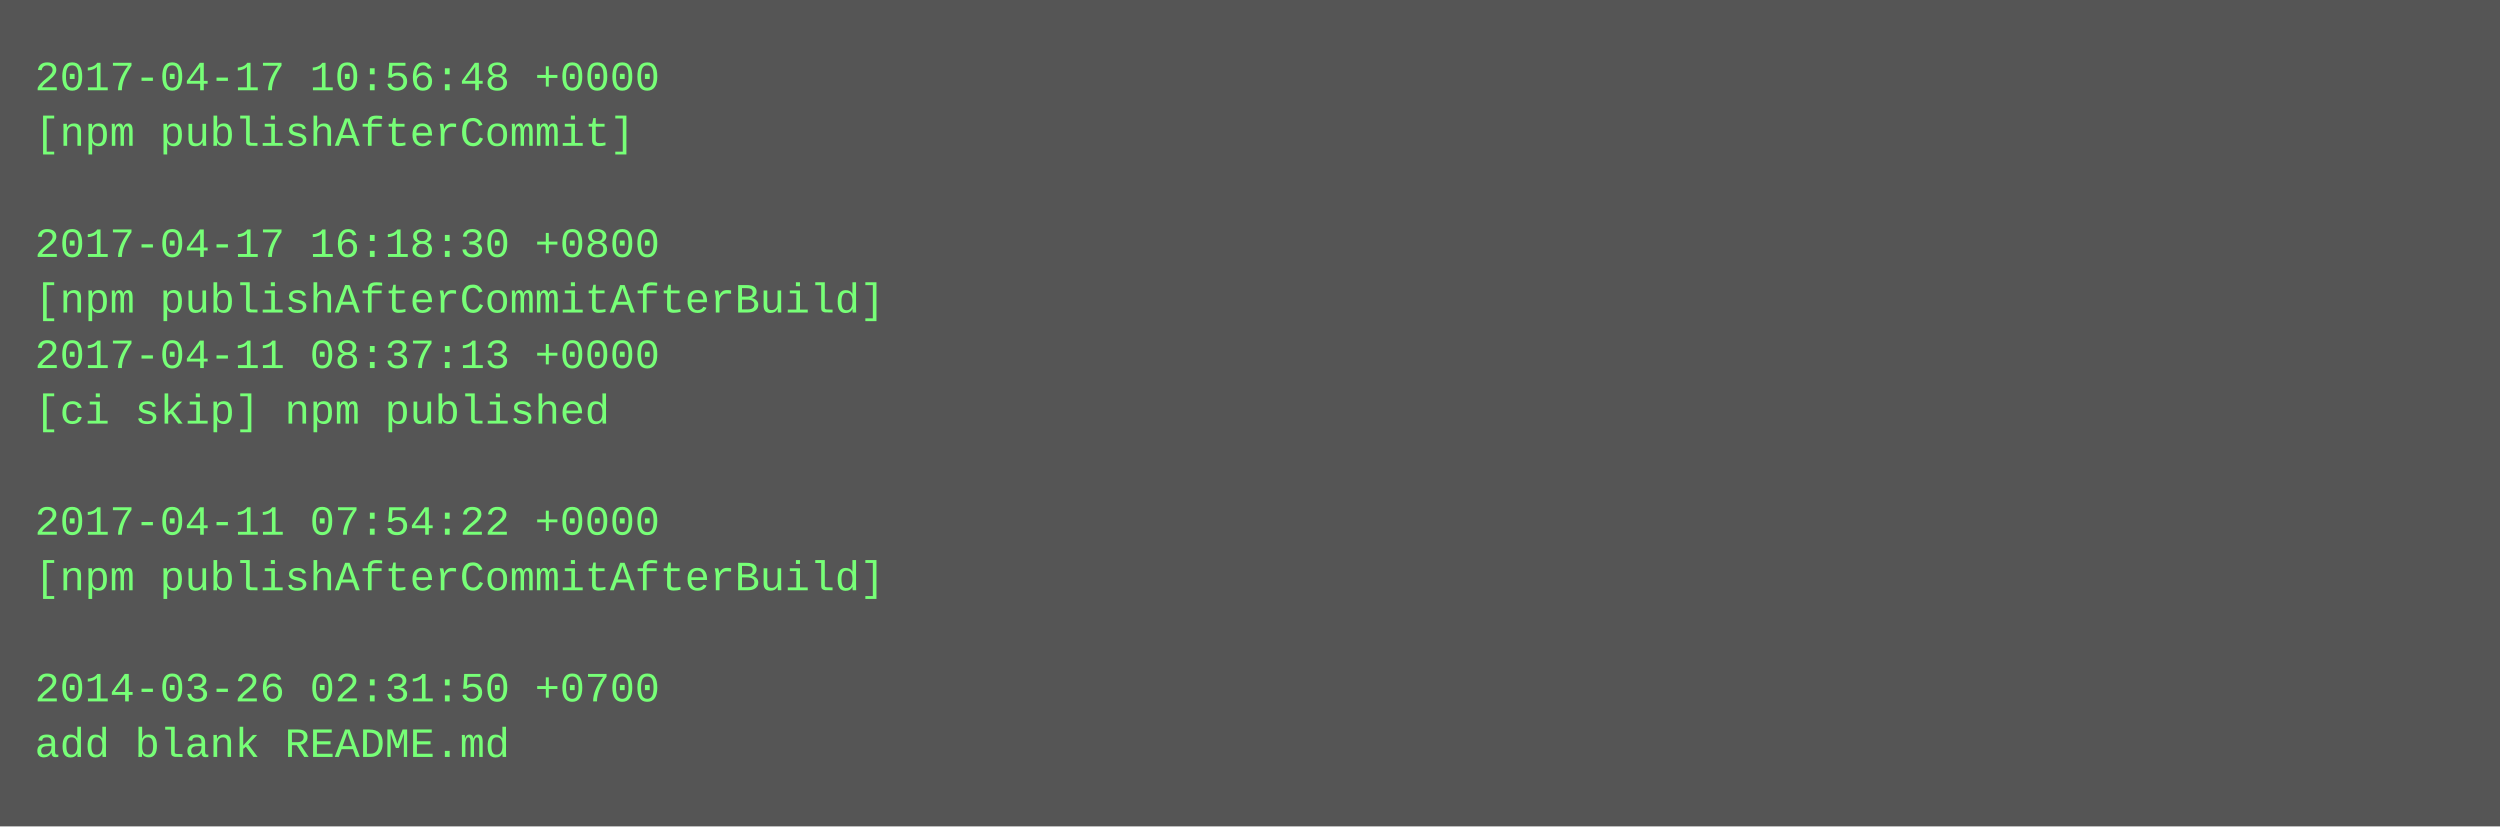
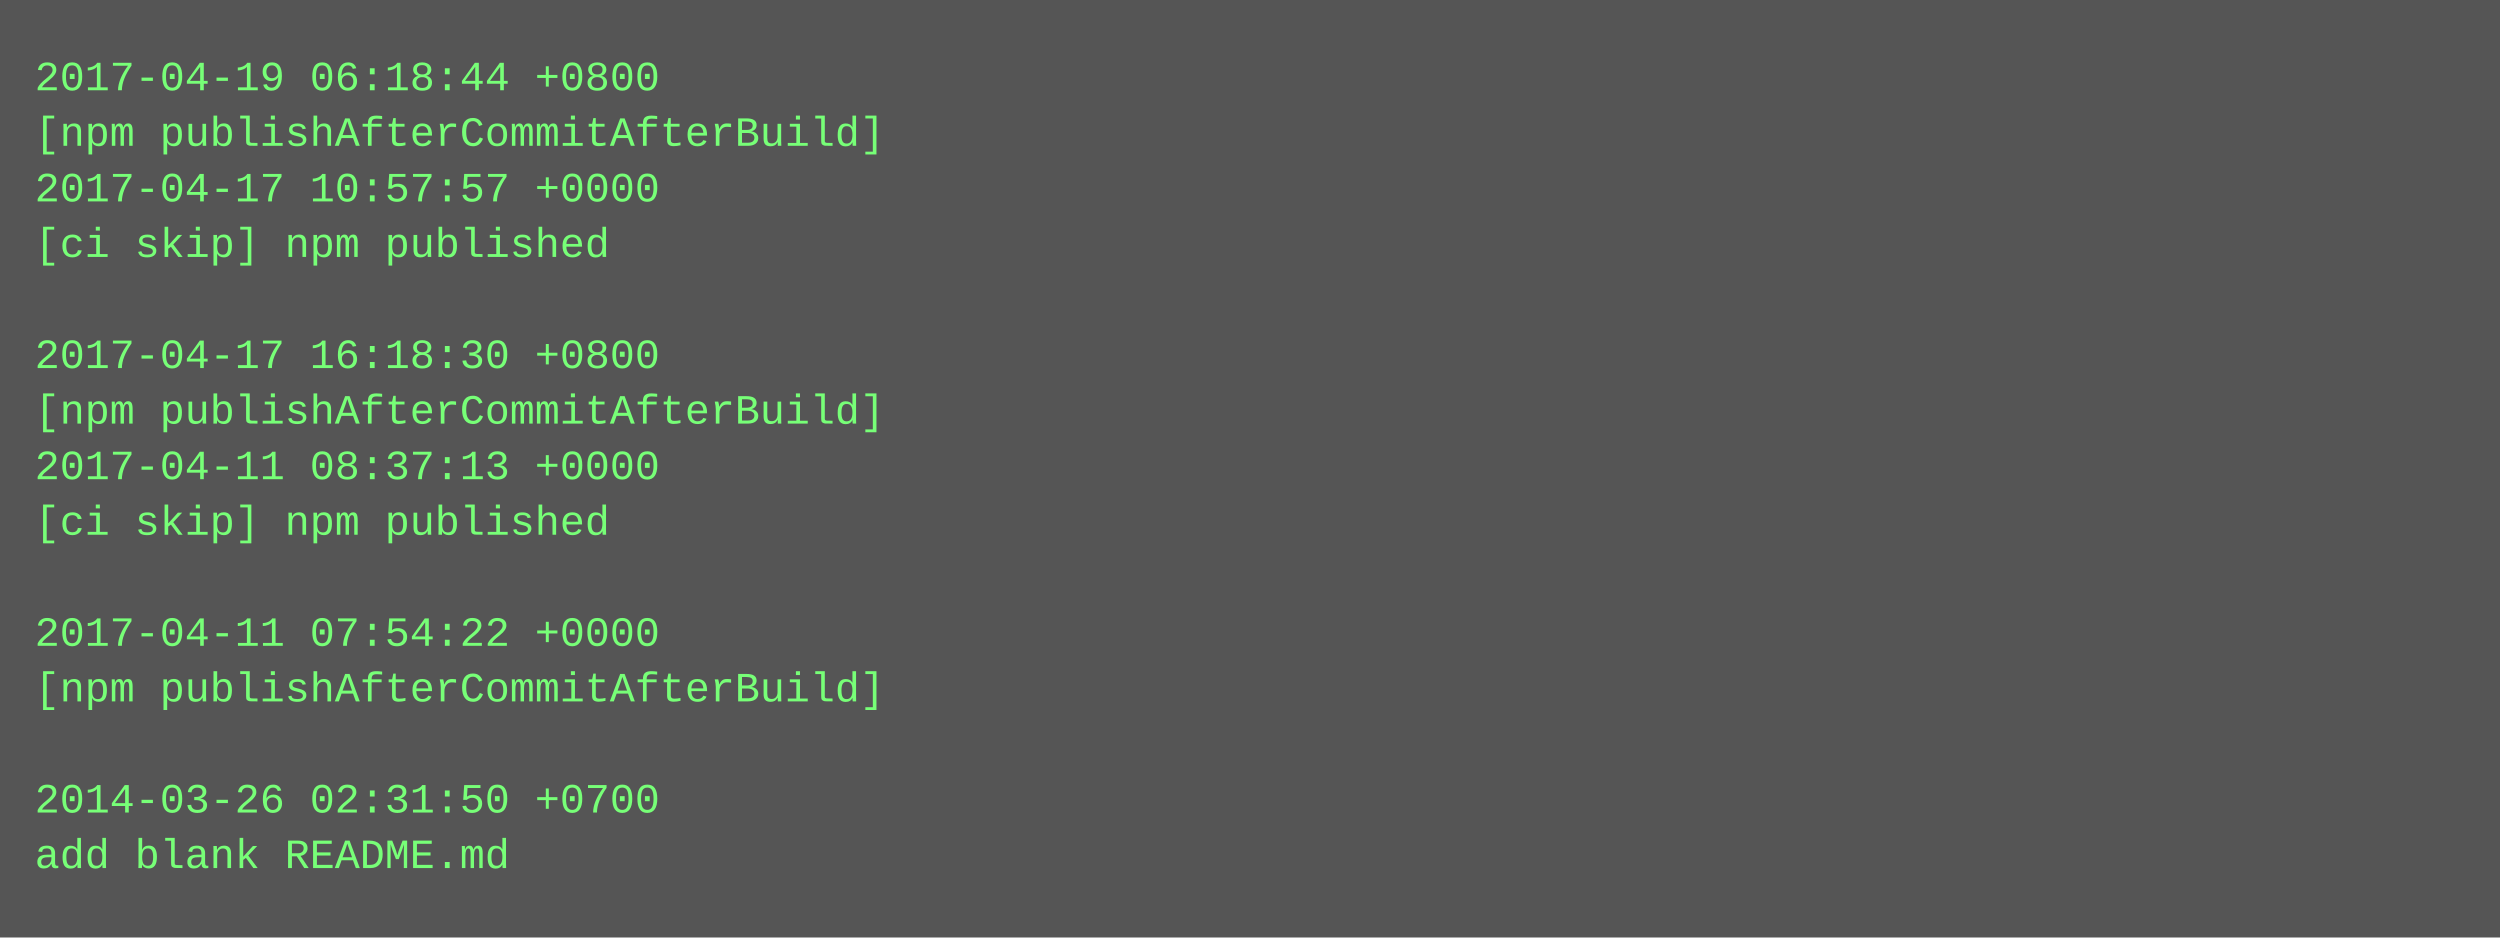
- <svg xmlns="http://www.w3.org/2000/svg" height="238" width="720">
-   <rect height="238" fill="#555" width="720" />
+ <svg xmlns="http://www.w3.org/2000/svg" height="270" width="720">
+   <rect height="270" fill="#555" width="720" />
  <text fill="#7f7" font-family="Courier New" font-size="12" xml:space="preserve">
-     <tspan x="10" y="26">2017-04-17 10:56:48 +0000</tspan>
-     <tspan x="10" y="42">[npm publishAfterCommit]</tspan>
-     <tspan x="10" y="58" />
-     <tspan x="10" y="74">2017-04-17 16:18:30 +0800</tspan>
-     <tspan x="10" y="90">[npm publishAfterCommitAfterBuild]</tspan>
-     <tspan x="10" y="106">2017-04-11 08:37:13 +0000</tspan>
-     <tspan x="10" y="122">[ci skip] npm published</tspan>
-     <tspan x="10" y="138" />
-     <tspan x="10" y="154">2017-04-11 07:54:22 +0000</tspan>
-     <tspan x="10" y="170">[npm publishAfterCommitAfterBuild]</tspan>
-     <tspan x="10" y="186" />
-     <tspan x="10" y="202">2014-03-26 02:31:50 +0700</tspan>
-     <tspan x="10" y="218">add blank README.md</tspan>
+     <tspan x="10" y="26">2017-04-19 06:18:44 +0800</tspan>
+     <tspan x="10" y="42">[npm publishAfterCommitAfterBuild]</tspan>
+     <tspan x="10" y="58">2017-04-17 10:57:57 +0000</tspan>
+     <tspan x="10" y="74">[ci skip] npm published</tspan>
+     <tspan x="10" y="90" />
+     <tspan x="10" y="106">2017-04-17 16:18:30 +0800</tspan>
+     <tspan x="10" y="122">[npm publishAfterCommitAfterBuild]</tspan>
+     <tspan x="10" y="138">2017-04-11 08:37:13 +0000</tspan>
+     <tspan x="10" y="154">[ci skip] npm published</tspan>
+     <tspan x="10" y="170" />
+     <tspan x="10" y="186">2017-04-11 07:54:22 +0000</tspan>
+     <tspan x="10" y="202">[npm publishAfterCommitAfterBuild]</tspan>
+     <tspan x="10" y="218" />
+     <tspan x="10" y="234">2014-03-26 02:31:50 +0700</tspan>
+     <tspan x="10" y="250">add blank README.md</tspan>
  </text>
</svg>
